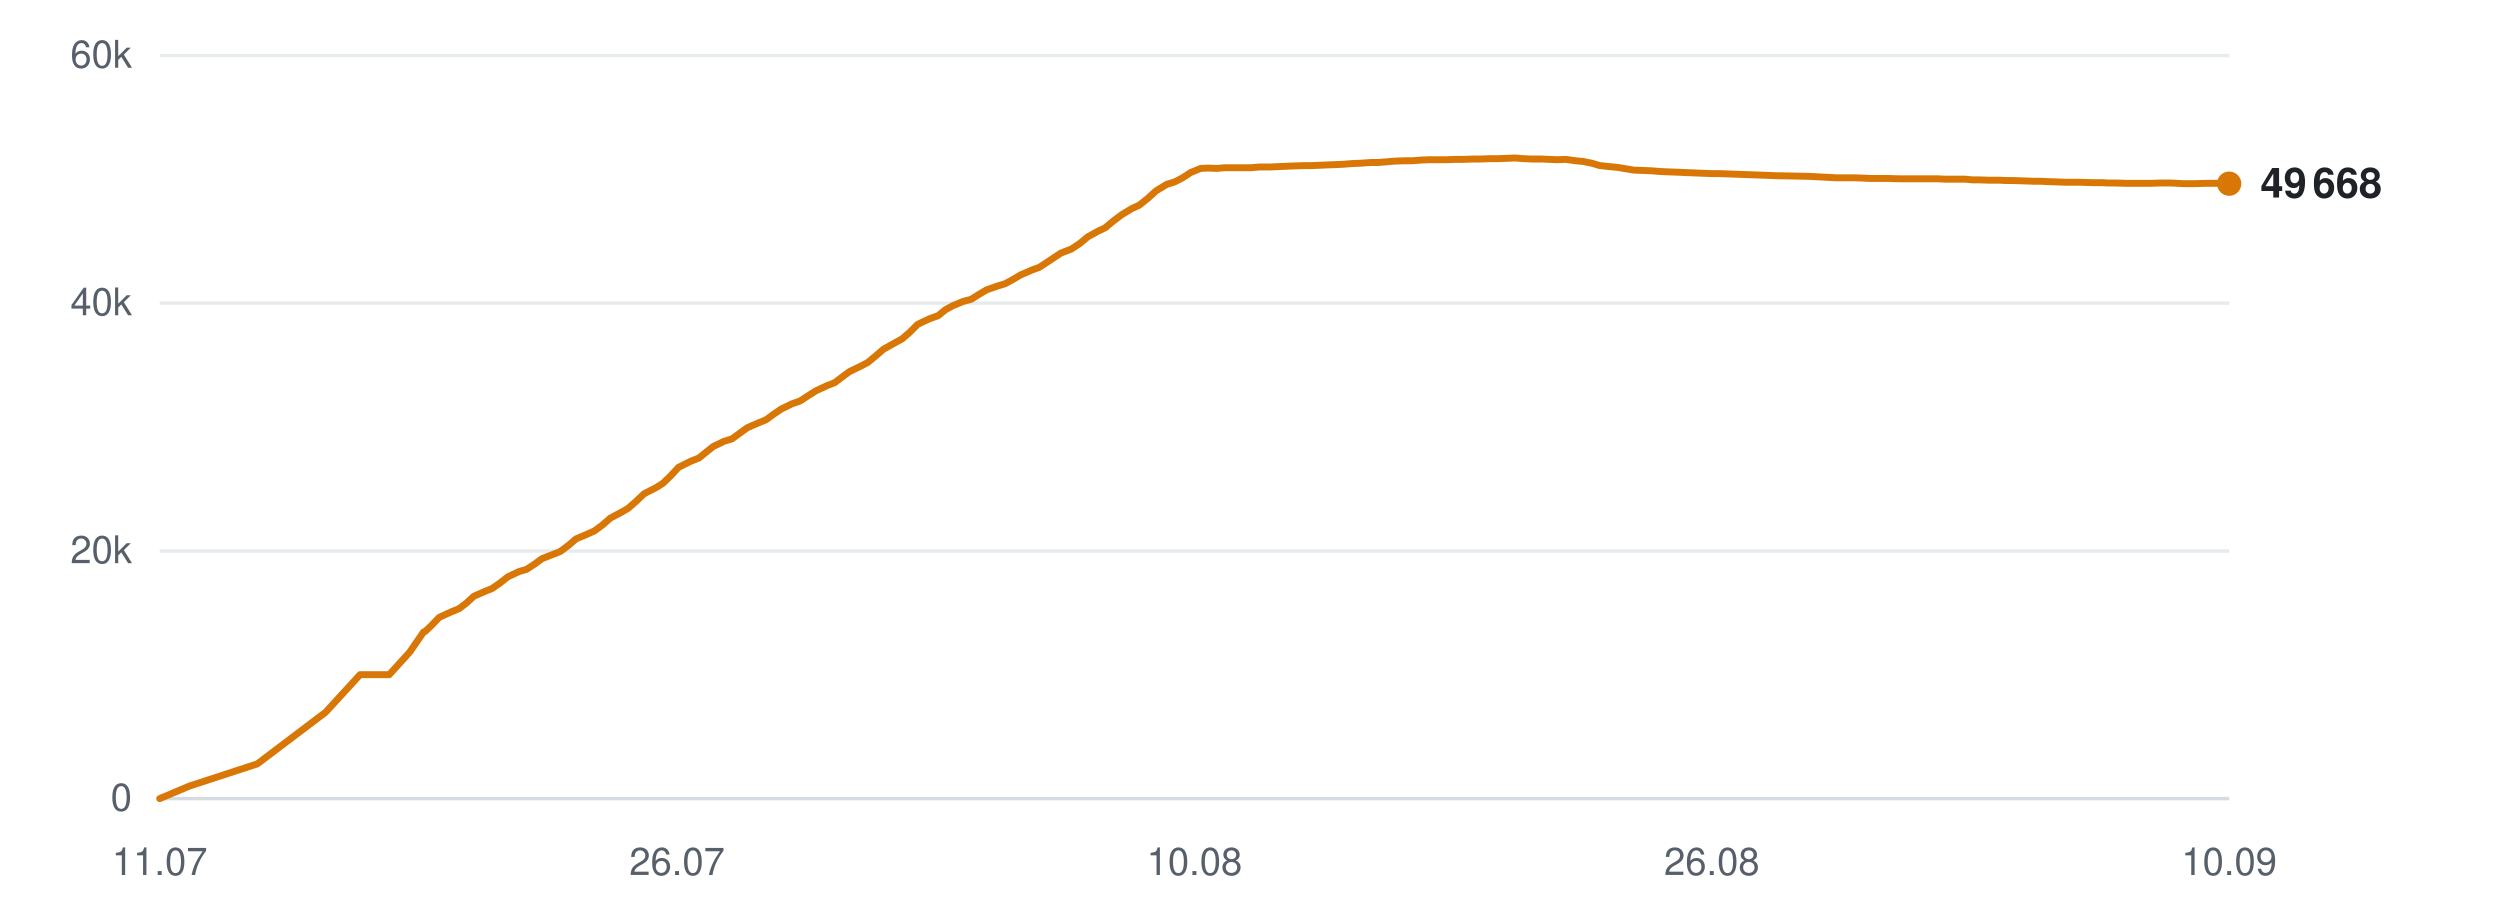
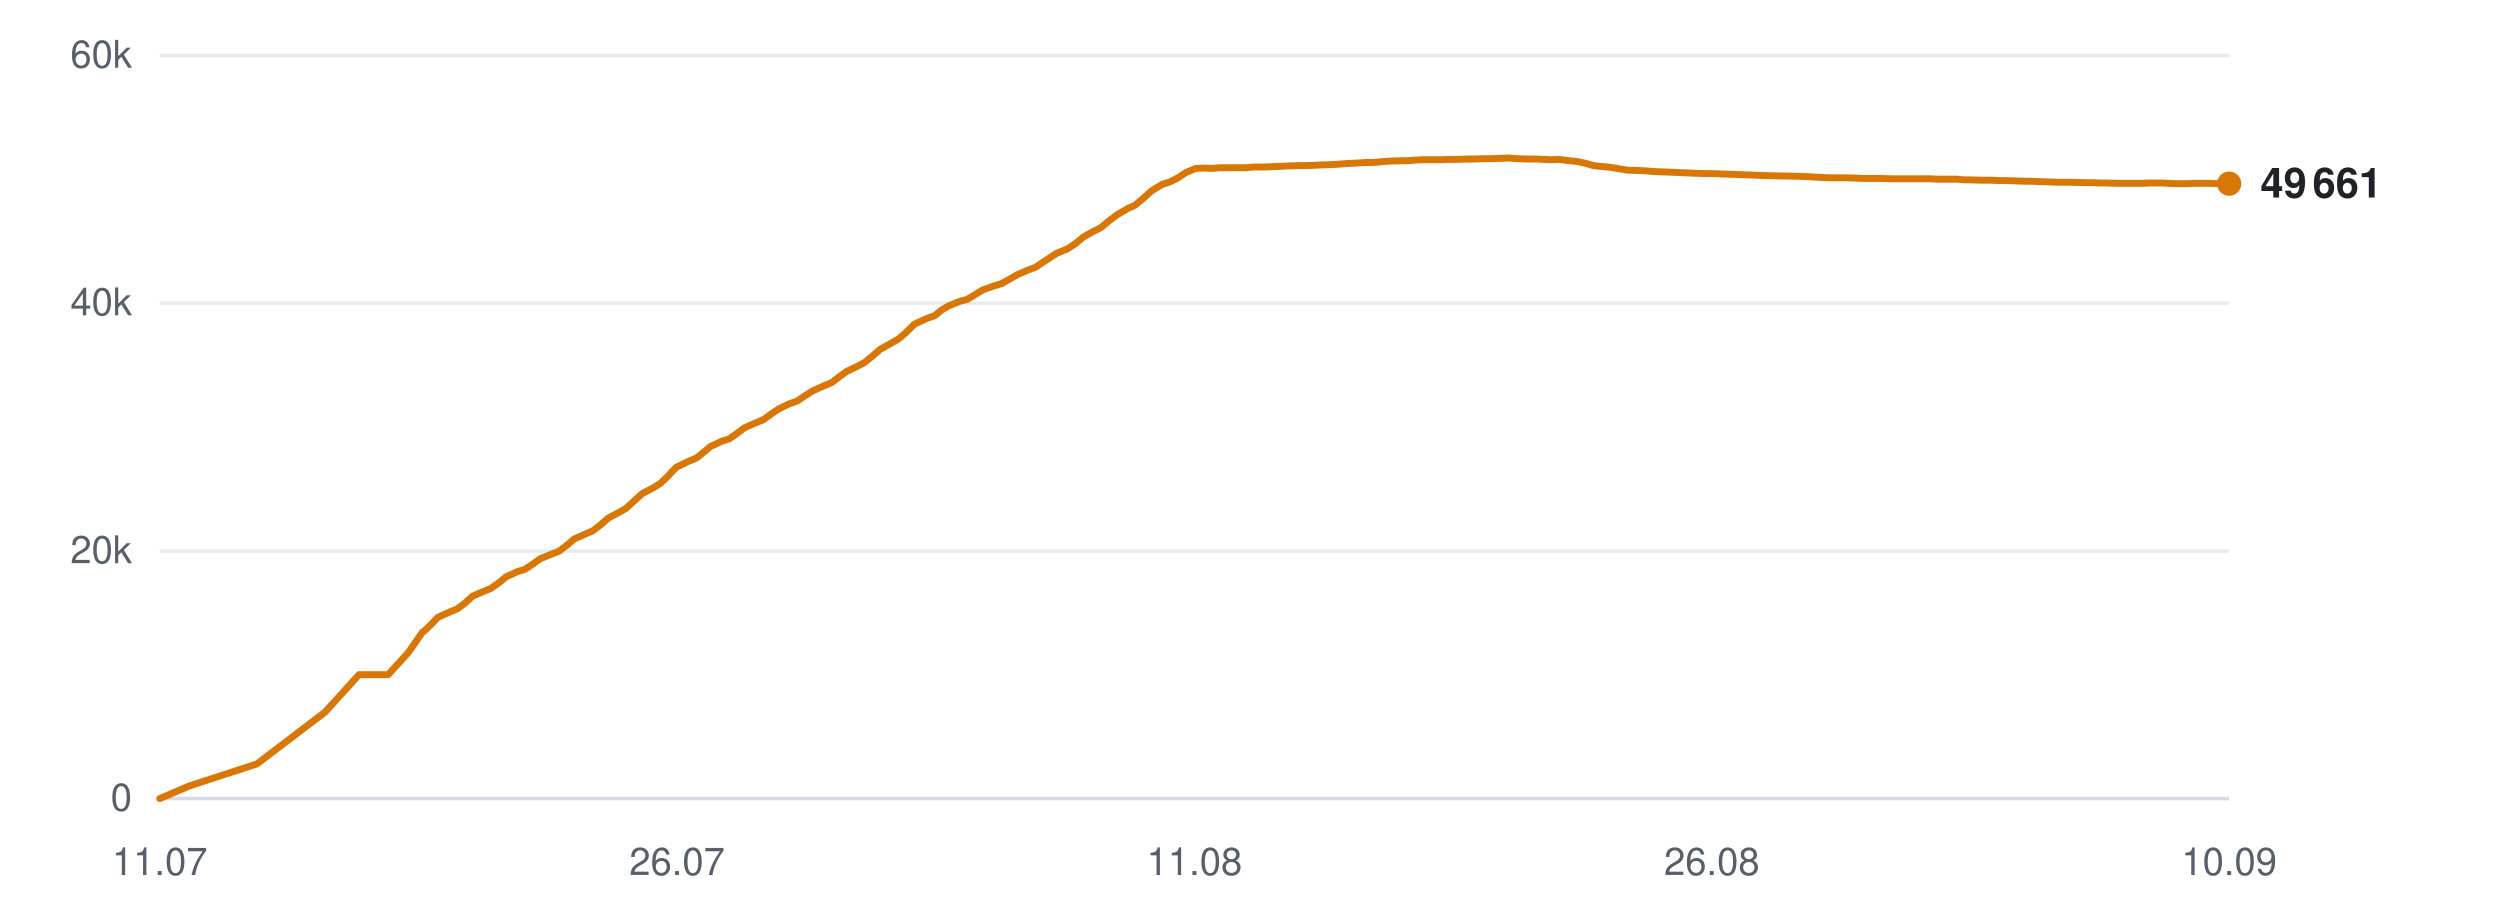
<svg xmlns="http://www.w3.org/2000/svg" viewBox="0 0 720 260" width="720" height="260" role="img" aria-label="Subscribers over time">
  <line x1="46" y1="230.0" x2="642" y2="230.0" stroke="#d0d7de" stroke-width="1" opacity="0.9" />
  <text x="38" y="233.5" text-anchor="end" font-family="-apple-system,BlinkMacSystemFont,'Segoe UI',Helvetica,Arial,sans-serif" font-size="11" fill="#57606a">0</text>
  <line x1="46" y1="158.7" x2="642" y2="158.7" stroke="#d0d7de" stroke-width="1" opacity="0.5" />
  <text x="38" y="162.2" text-anchor="end" font-family="-apple-system,BlinkMacSystemFont,'Segoe UI',Helvetica,Arial,sans-serif" font-size="11" fill="#57606a">20k</text>
  <line x1="46" y1="87.3" x2="642" y2="87.3" stroke="#d0d7de" stroke-width="1" opacity="0.5" />
  <text x="38" y="90.8" text-anchor="end" font-family="-apple-system,BlinkMacSystemFont,'Segoe UI',Helvetica,Arial,sans-serif" font-size="11" fill="#57606a">40k</text>
  <line x1="46" y1="16.0" x2="642" y2="16.0" stroke="#d0d7de" stroke-width="1" opacity="0.5" />
  <text x="38" y="19.5" text-anchor="end" font-family="-apple-system,BlinkMacSystemFont,'Segoe UI',Helvetica,Arial,sans-serif" font-size="11" fill="#57606a">60k</text>
  <text x="46.0" y="252" text-anchor="middle" font-family="-apple-system,BlinkMacSystemFont,'Segoe UI',Helvetica,Arial,sans-serif" font-size="11" fill="#57606a">11.07</text>
  <text x="195.0" y="252" text-anchor="middle" font-family="-apple-system,BlinkMacSystemFont,'Segoe UI',Helvetica,Arial,sans-serif" font-size="11" fill="#57606a">26.07</text>
-   <text x="344.0" y="252" text-anchor="middle" font-family="-apple-system,BlinkMacSystemFont,'Segoe UI',Helvetica,Arial,sans-serif" font-size="11" fill="#57606a">10.08</text>
+   <text x="344.0" y="252" text-anchor="middle" font-family="-apple-system,BlinkMacSystemFont,'Segoe UI',Helvetica,Arial,sans-serif" font-size="11" fill="#57606a">11.08</text>
  <text x="493.0" y="252" text-anchor="middle" font-family="-apple-system,BlinkMacSystemFont,'Segoe UI',Helvetica,Arial,sans-serif" font-size="11" fill="#57606a">26.08</text>
  <text x="642.0" y="252" text-anchor="middle" font-family="-apple-system,BlinkMacSystemFont,'Segoe UI',Helvetica,Arial,sans-serif" font-size="11" fill="#57606a">10.09</text>
-   <polyline points="46.0,230.0 54.5,226.4 74.1,220.0 93.8,205.1 103.7,194.3 112.1,194.3 118.0,187.8 122.0,182.0 122.3,181.9 122.4,181.9 124.2,180.2 126.5,177.8 130.0,176.2 132.2,175.3 134.3,173.7 136.5,171.7 139.7,170.3 141.7,169.5 144.0,167.9 146.3,166.1 149.5,164.6 151.6,164.0 153.9,162.5 156.1,160.9 159.4,159.6 161.4,158.8 163.8,157.0 165.9,155.2 169.2,153.8 171.2,152.9 173.5,151.2 175.8,149.2 179.0,147.5 180.9,146.4 183.3,144.3 185.5,142.2 189.0,140.4 190.9,139.2 193.1,137.1 195.4,134.6 198.8,132.9 201.3,131.9 203.4,130.2 205.4,128.6 208.5,127.1 210.8,126.4 213.0,124.8 215.2,123.2 218.4,121.8 220.6,120.9 222.8,119.3 225.0,117.8 228.1,116.3 230.4,115.5 232.7,114.0 234.9,112.6 238.1,111.1 240.4,110.2 242.5,108.6 244.7,107.0 248.0,105.4 249.9,104.4 252.1,102.6 254.4,100.6 257.8,98.7 259.8,97.6 262.0,95.7 264.3,93.4 267.7,91.8 270.2,90.9 272.3,89.2 274.3,88.1 277.4,86.8 279.7,86.2 281.9,84.8 284.1,83.5 287.2,82.4 289.5,81.7 291.7,80.5 293.9,79.2 297.1,77.8 299.3,77.0 301.6,75.5 305.5,72.9 308.6,71.7 311.0,70.1 313.3,68.2 316.2,66.6 318.3,65.6 320.7,63.6 323.1,61.8 326.1,60.0 328.1,59.1 330.6,57.1 332.9,55.0 336.0,53.1 338.3,52.4 340.6,51.2 342.9,49.7 345.8,48.5 347.9,48.4 350.4,48.5 352.8,48.3 355.8,48.3 357.9,48.3 360.3,48.3 362.6,48.1 365.7,48.1 367.7,48.0 370.1,47.9 372.4,47.8 375.5,47.7 377.5,47.7 380.0,47.6 382.2,47.5 384.9,47.4 387.0,47.3 389.5,47.1 391.9,47.0 394.8,46.8 396.9,46.8 399.3,46.6 401.7,46.4 404.6,46.3 406.8,46.3 409.2,46.1 411.6,46.0 414.4,46.0 416.6,46.0 419.1,45.9 421.5,45.9 424.3,45.8 426.4,45.8 428.9,45.7 431.3,45.7 434.1,45.6 436.3,45.5 438.8,45.7 441.2,45.8 444.0,45.8 446.1,45.9 448.6,46.0 451.0,45.9 453.8,46.3 455.9,46.5 458.4,47.0 460.8,47.7 463.7,48.0 465.8,48.2 468.2,48.6 470.6,49.0 473.5,49.1 475.8,49.2 478.2,49.4 480.5,49.5 483.3,49.6 485.5,49.7 488.0,49.8 490.4,49.9 493.2,50.0 495.3,50.0 497.9,50.1 500.7,50.2 506.3,50.4 511.4,50.6 516.8,50.7 521.3,50.8 524.9,51.0 528.8,51.2 530.5,51.2 534.0,51.2 536.7,51.3 538.6,51.4 540.5,51.4 544.0,51.4 547.3,51.5 551.0,51.5 553.6,51.5 556.3,51.5 558.3,51.5 560.1,51.6 563.2,51.6 566.0,51.6 568.1,51.8 569.9,51.8 573.0,51.9 575.8,51.9 577.9,52.0 579.8,52.0 582.9,52.1 585.7,52.2 587.7,52.2 589.5,52.3 592.7,52.4 595.2,52.5 597.1,52.5 599.2,52.5 602.6,52.6 605.2,52.6 607.0,52.7 609.0,52.7 612.5,52.8 615.7,52.8 619.3,52.8 622.3,52.7 625.0,52.7 627.2,52.8 629.0,52.9 632.2,52.9 634.9,52.8 637.0,52.8 638.8,52.8 642.0,52.9" fill="none" stroke="#d97706" stroke-width="2" stroke-linejoin="round" stroke-linecap="round" />
+   <polyline points="46.0,230.0 54.4,226.4 74.0,220.0 93.6,205.1 103.4,194.3 111.8,194.3 117.7,187.8 121.7,182.0 121.9,181.9 122.0,181.9 123.8,180.2 126.1,177.8 129.6,176.2 131.8,175.3 133.9,173.7 136.1,171.7 139.3,170.3 141.3,169.5 143.6,167.9 145.8,166.1 149.1,164.6 151.1,164.0 153.4,162.5 155.6,160.9 158.8,159.6 160.9,158.8 163.3,157.0 165.4,155.2 168.6,153.8 170.7,152.9 172.9,151.2 175.2,149.2 178.4,147.5 180.3,146.4 182.6,144.3 184.9,142.2 188.3,140.4 190.2,139.2 192.4,137.1 194.7,134.6 198.2,132.9 200.6,131.9 202.7,130.2 204.6,128.6 207.8,127.1 210.0,126.4 212.3,124.8 214.4,123.2 217.6,121.8 219.8,120.9 222.0,119.3 224.2,117.8 227.3,116.3 229.6,115.5 231.8,114.0 234.0,112.6 237.3,111.1 239.5,110.2 241.6,108.6 243.8,107.0 247.1,105.4 249.0,104.4 251.2,102.6 253.5,100.6 256.9,98.7 258.8,97.6 261.0,95.7 263.3,93.4 266.7,91.8 269.2,90.9 271.3,89.2 273.2,88.1 276.4,86.8 278.6,86.2 280.9,84.8 283.0,83.5 286.1,82.4 288.4,81.7 290.6,80.5 292.8,79.2 296.0,77.8 298.2,77.0 300.4,75.5 304.4,72.9 307.4,71.7 309.8,70.1 312.1,68.2 315.0,66.6 317.0,65.6 319.4,63.6 321.8,61.8 324.9,60.0 326.9,59.1 329.3,57.1 331.6,55.0 334.7,53.1 336.9,52.4 339.3,51.2 341.5,49.7 344.4,48.5 346.6,48.4 349.0,48.5 351.4,48.3 354.4,48.3 356.5,48.3 358.9,48.3 361.2,48.1 364.3,48.1 366.3,48.0 368.7,47.9 371.0,47.8 374.0,47.7 376.0,47.7 378.4,47.6 380.7,47.5 383.4,47.4 385.5,47.3 387.9,47.1 390.3,47.0 393.2,46.8 395.3,46.8 397.7,46.6 400.1,46.4 403.0,46.3 405.2,46.3 407.6,46.1 410.0,46.0 412.8,46.0 414.9,46.0 417.4,45.9 419.8,45.9 422.6,45.8 424.7,45.8 427.2,45.7 429.5,45.7 432.4,45.6 434.5,45.5 437.0,45.7 439.4,45.8 442.2,45.8 444.3,45.9 446.8,46.0 449.1,45.9 452.0,46.3 454.1,46.5 456.5,47.0 458.9,47.7 461.8,48.0 463.9,48.2 466.3,48.6 468.7,49.0 471.6,49.1 473.9,49.2 476.2,49.4 478.6,49.5 481.4,49.6 483.5,49.7 486.0,49.8 488.3,49.9 491.2,50.0 493.3,50.0 495.8,50.1 498.6,50.2 504.2,50.4 509.3,50.6 514.7,50.7 519.1,50.8 522.7,51.0 526.6,51.2 528.3,51.2 531.8,51.2 534.5,51.3 536.4,51.4 538.2,51.4 541.7,51.4 545.1,51.5 548.7,51.5 551.3,51.5 553.9,51.5 556.0,51.5 557.8,51.6 560.9,51.6 563.6,51.6 565.7,51.8 567.6,51.8 570.7,51.9 573.4,51.9 575.5,52.0 577.4,52.0 580.5,52.1 583.2,52.2 585.3,52.2 587.0,52.3 590.2,52.4 592.7,52.5 594.6,52.5 596.7,52.5 600.1,52.6 602.7,52.6 604.5,52.7 606.5,52.7 609.9,52.8 613.1,52.8 616.7,52.8 619.7,52.7 622.4,52.7 624.5,52.8 626.4,52.9 629.5,52.9 632.2,52.8 634.4,52.8 636.1,52.8 639.3,52.9 642.0,52.9" fill="none" stroke="#d97706" stroke-width="2" stroke-linejoin="round" stroke-linecap="round" />
  <circle cx="642.0" cy="52.9" r="3.5" fill="#d97706" />
-   <text x="651.0" y="56.9" font-family="-apple-system,BlinkMacSystemFont,'Segoe UI',Helvetica,Arial,sans-serif" font-size="12" font-weight="600" fill="#1f2328">49 668</text>
+   <text x="651.0" y="56.9" font-family="-apple-system,BlinkMacSystemFont,'Segoe UI',Helvetica,Arial,sans-serif" font-size="12" font-weight="600" fill="#1f2328">49 661</text>
</svg>
